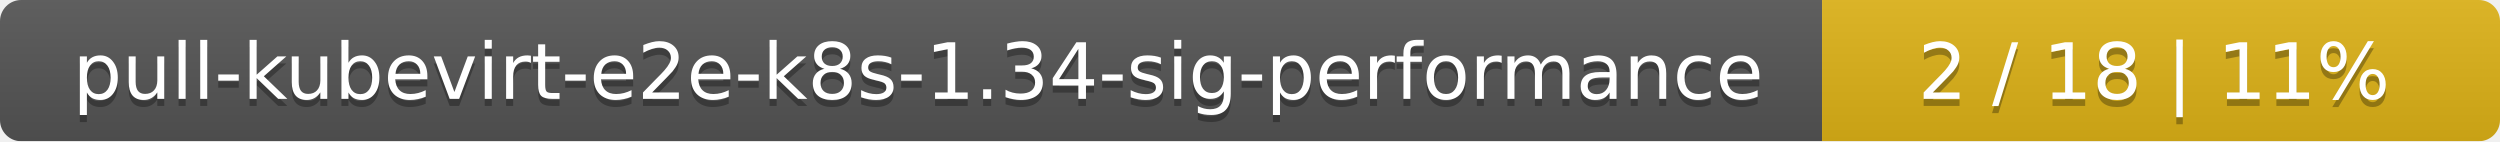
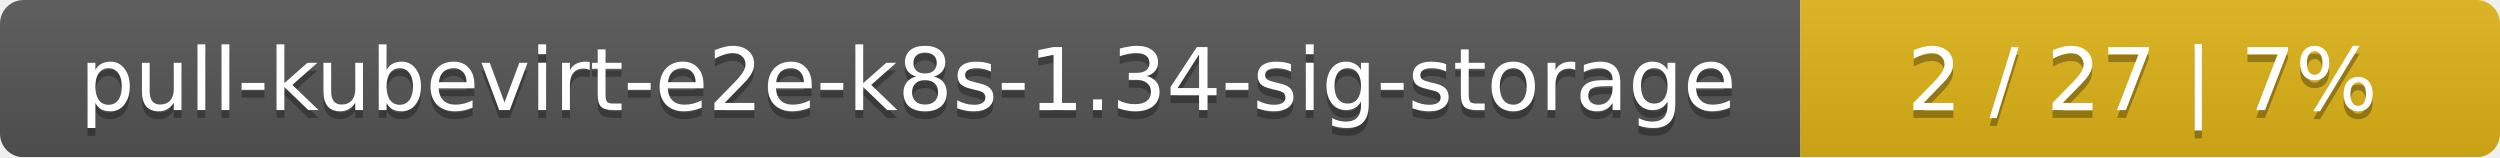
- <svg xmlns="http://www.w3.org/2000/svg" width="354" height="20">
+ <svg xmlns="http://www.w3.org/2000/svg" width="318" height="20">
  <linearGradient id="smooth" x2="0" y2="100%">
    <stop offset="0" stop-color="#bbb" stop-opacity=".1" />
    <stop offset="1" stop-opacity=".1" />
  </linearGradient>
  <mask id="round">
-     <rect width="354" height="20" rx="3" fill="#fff" />
+     <rect width="318" height="20" rx="3" fill="#fff" />
  </mask>
  <g mask="url(#round)">
-     <rect width="258" height="20" fill="#555" />
-     <rect x="258" width="96" height="20" fill="#dfb317" />
-     <rect width="354" height="20" fill="url(#smooth)" />
+     <rect width="229" height="20" fill="#555" />
+     <rect x="229" width="89" height="20" fill="#dfb317" />
+     <rect width="318" height="20" fill="url(#smooth)" />
  </g>
  <g fill="#fff" text-anchor="middle" font-family="DejaVu Sans,Verdana,Geneva,sans-serif" font-size="11">
-     <text x="130" y="15" fill="#010101" fill-opacity=".3">pull-kubevirt-e2e-k8s-1.34-sig-performance</text>
-     <text x="130" y="14">pull-kubevirt-e2e-k8s-1.34-sig-performance</text>
-     <text x="305" y="15" fill="#010101" fill-opacity=".3">2 / 18    |    11%</text>
-     <text x="305" y="14">2 / 18    |    11%</text>
+     <text x="115.5" y="15" fill="#010101" fill-opacity=".3">pull-kubevirt-e2e-k8s-1.34-sig-storage</text>
+     <text x="115.5" y="14">pull-kubevirt-e2e-k8s-1.34-sig-storage</text>
+     <text x="272.5" y="15" fill="#010101" fill-opacity=".3">2 / 27    |    7%</text>
+     <text x="272.5" y="14">2 / 27    |    7%</text>
  </g>
</svg>
